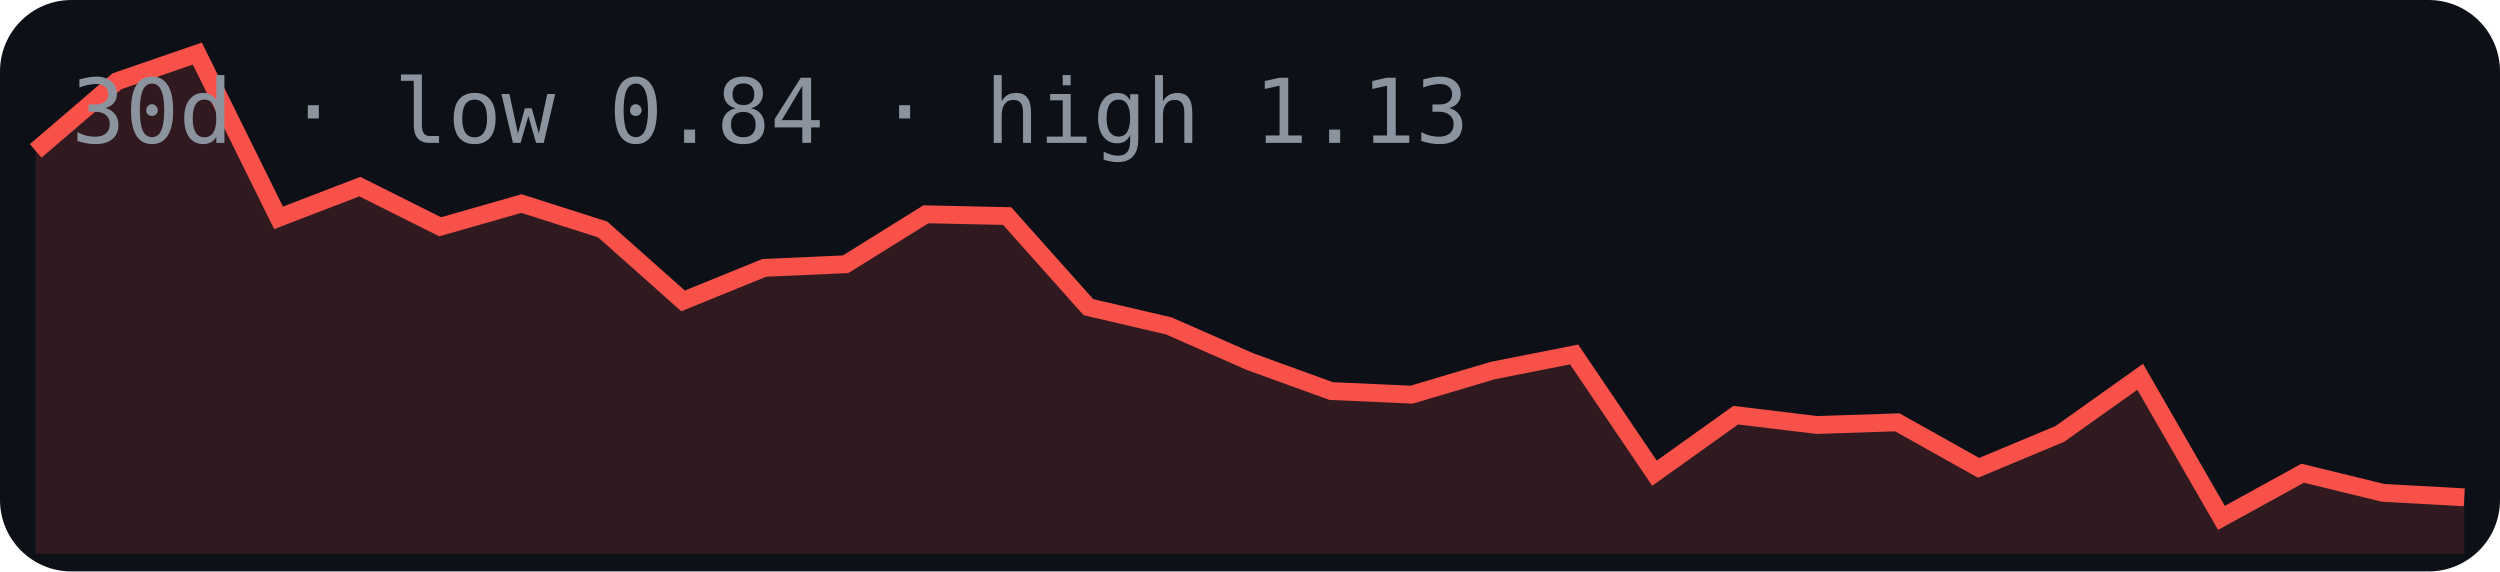
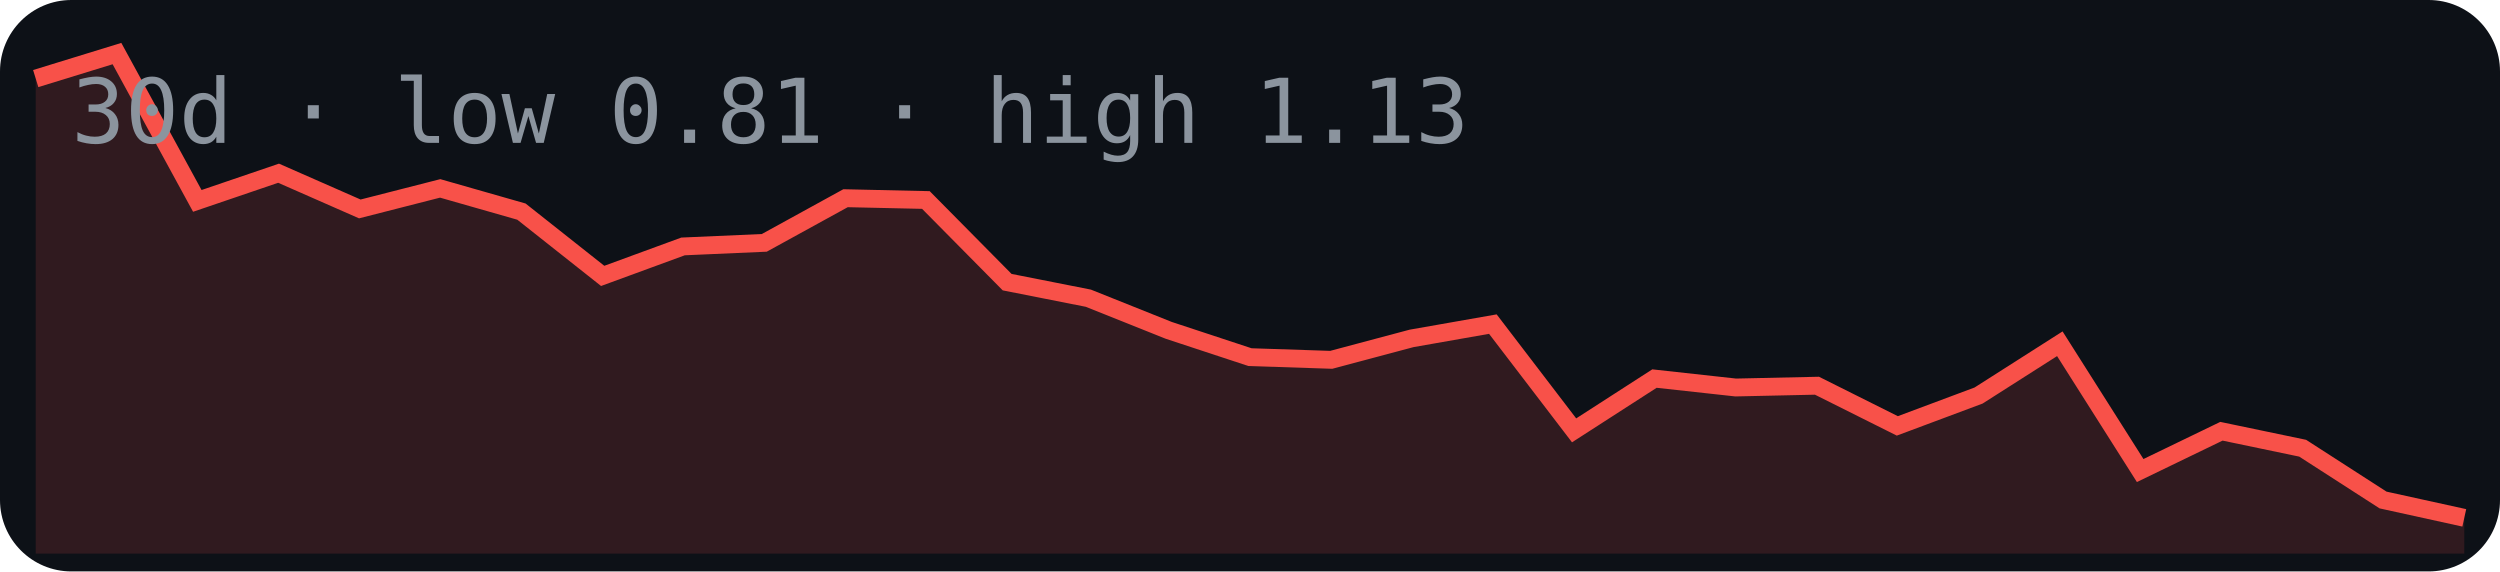
<svg xmlns="http://www.w3.org/2000/svg" width="280" height="64" viewBox="0 0 280 64">
  <rect width="280" height="64" rx="8" fill="#0d1117" />
-   <polygon points="4,62 4.0,16.9 13.1,9.1 22.1,6.0 31.2,24.4 40.3,20.9 49.3,25.4 58.4,22.8 67.5,25.7 76.5,33.7 85.6,30.0 94.7,29.6 103.7,24.0 112.8,24.2 121.9,34.4 130.9,36.5 140.0,40.5 149.1,43.8 158.1,44.2 167.2,41.5 176.3,39.7 185.3,53.0 194.4,46.5 203.5,47.6 212.5,47.3 221.6,52.4 230.7,48.6 239.7,42.2 248.8,58.0 257.9,53.0 266.9,55.2 276.0,55.7 276,62" fill="#f85149" opacity="0.15" />
-   <polyline points="4.0,16.9 13.1,9.1 22.1,6.0 31.2,24.4 40.3,20.9 49.3,25.4 58.4,22.8 67.5,25.7 76.5,33.7 85.6,30.0 94.7,29.6 103.7,24.0 112.8,24.2 121.9,34.4 130.9,36.5 140.0,40.5 149.1,43.8 158.1,44.2 167.2,41.5 176.3,39.7 185.3,53.0 194.4,46.5 203.5,47.6 212.5,47.3 221.6,52.4 230.7,48.6 239.7,42.2 248.8,58.0 257.9,53.0 266.9,55.2 276.0,55.7" fill="none" stroke="#f85149" stroke-width="2" />
-   <text x="8" y="16" font-family="monospace" font-size="10" fill="#8b949e">30d · low 0.84 · high 1.13</text>
+   <polygon points="4,62 4.0,8.8 13.1,6.0 22.1,22.5 31.2,19.4 40.3,23.4 49.3,21.1 58.4,23.7 67.5,30.9 76.5,27.6 85.6,27.2 94.7,22.2 103.7,22.4 112.8,31.6 121.9,33.4 130.9,37.0 140.0,40.0 149.1,40.3 158.1,37.9 167.2,36.3 176.3,48.2 185.3,42.4 194.4,43.4 203.5,43.2 212.5,47.7 221.6,44.3 230.7,38.5 239.7,52.7 248.8,48.3 257.9,50.2 266.9,56.0 276.0,58.0 276,62" fill="#f85149" opacity="0.15" />
+   <polyline points="4.0,8.8 13.1,6.0 22.1,22.5 31.2,19.4 40.3,23.4 49.3,21.1 58.4,23.7 67.5,30.9 76.5,27.6 85.6,27.2 94.7,22.2 103.7,22.4 112.8,31.6 121.9,33.4 130.9,37.0 140.0,40.0 149.1,40.3 158.1,37.9 167.2,36.3 176.3,48.2 185.3,42.4 194.4,43.4 203.5,43.2 212.5,47.7 221.6,44.3 230.7,38.5 239.7,52.7 248.8,48.3 257.9,50.2 266.9,56.0 276.0,58.0" fill="none" stroke="#f85149" stroke-width="2" />
+   <text x="8" y="16" font-family="monospace" font-size="10" fill="#8b949e">30d · low 0.81 · high 1.13</text>
</svg>
